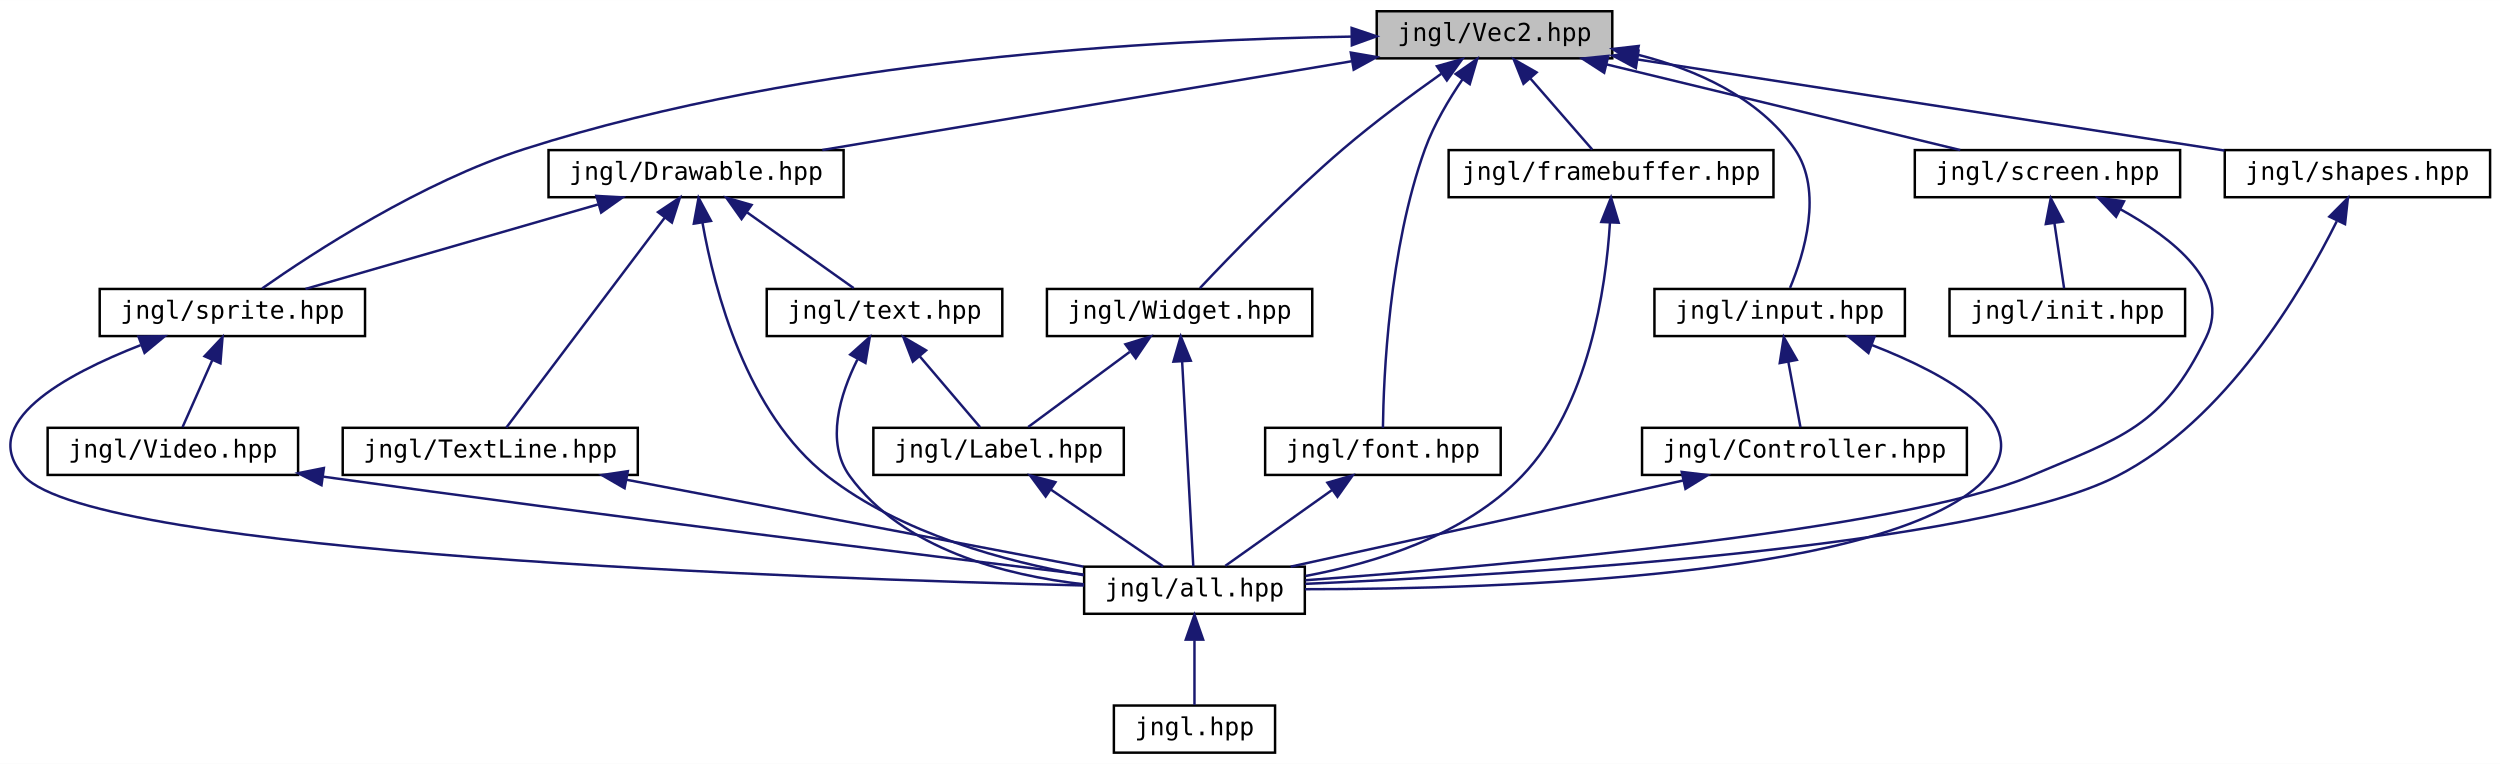
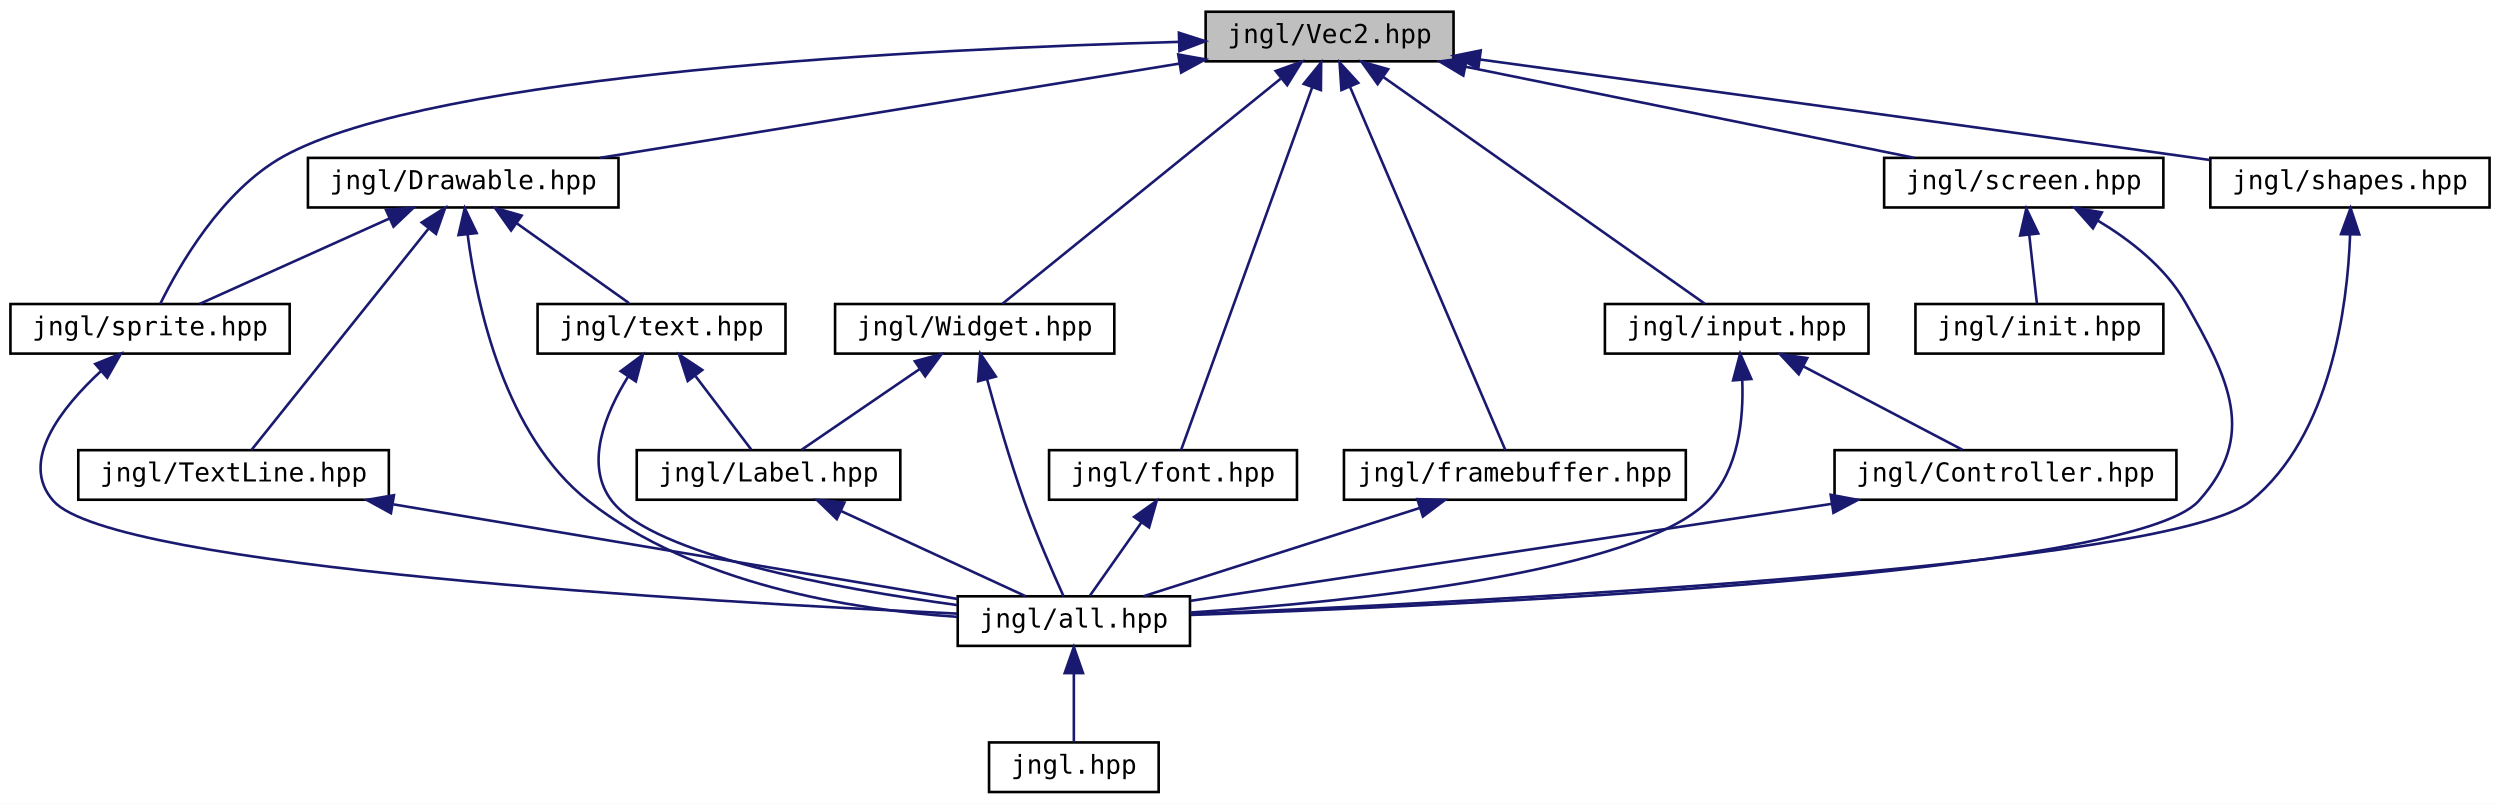
- <svg xmlns="http://www.w3.org/2000/svg" xmlns:xlink="http://www.w3.org/1999/xlink" width="1008pt" height="308pt" viewBox="0.00 0.00 1008.21 308.00">
+ <svg xmlns="http://www.w3.org/2000/svg" xmlns:xlink="http://www.w3.org/1999/xlink" width="958pt" height="308pt" viewBox="0.00 0.00 958.00 308.00">
  <g id="graph0" class="graph" transform="scale(1 1) rotate(0) translate(4 304)">
-     <polygon fill="white" stroke="transparent" points="-4,4 -4,-304 1004.21,-304 1004.21,4 -4,4" />
+     <polygon fill="white" stroke="transparent" points="-4,4 -4,-304 954,-304 954,4 -4,4" />
    <g id="node1" class="node">
      <g id="a_node1">
        <a xlink:title=" ">
-           <polygon fill="#bfbfbf" stroke="black" points="551.21,-280.5 551.21,-299.5 646.21,-299.5 646.21,-280.5 551.21,-280.5" />
-           <text text-anchor="middle" x="598.71" y="-287.5" font-family="'Consolas',monospace" font-size="10.00">jngl/Vec2.hpp</text>
+           <polygon fill="#bfbfbf" stroke="black" points="458,-280.5 458,-299.5 553,-299.5 553,-280.5 458,-280.5" />
+           <text text-anchor="middle" x="505.5" y="-287.5" font-family="'Consolas',monospace" font-size="10.00">jngl/Vec2.hpp</text>
        </a>
      </g>
    </g>
    <g id="node2" class="node">
      <g id="a_node2">
        <a xlink:href="Drawable_8hpp.html" target="_top" xlink:title="Contains jngl::Drawable class.">
-           <polygon fill="white" stroke="black" points="217.21,-224.5 217.21,-243.5 336.21,-243.5 336.21,-224.5 217.21,-224.5" />
-           <text text-anchor="middle" x="276.71" y="-231.5" font-family="'Consolas',monospace" font-size="10.00">jngl/Drawable.hpp</text>
+           <polygon fill="white" stroke="black" points="114,-224.5 114,-243.5 233,-243.5 233,-224.5 114,-224.5" />
+           <text text-anchor="middle" x="173.5" y="-231.5" font-family="'Consolas',monospace" font-size="10.00">jngl/Drawable.hpp</text>
        </a>
      </g>
    </g>
    <g id="edge1" class="edge">
-       <path fill="none" stroke="midnightblue" d="M541.02,-279.32C480.3,-269.14 385.64,-253.27 327.61,-243.54" />
-       <polygon fill="midnightblue" stroke="midnightblue" points="540.76,-282.83 551.2,-281.03 541.92,-275.93 540.76,-282.83" />
+       <path fill="none" stroke="midnightblue" d="M447.84,-279.62C385.29,-269.45 286.32,-253.35 225.91,-243.52" />
+       <polygon fill="midnightblue" stroke="midnightblue" points="447.5,-283.11 457.93,-281.26 448.62,-276.2 447.5,-283.11" />
    </g>
    <g id="node5" class="node">
      <g id="a_node5">
        <a xlink:href="sprite_8hpp.html" target="_top" xlink:title="Contains jngl::Sprite class and related functions.">
-           <polygon fill="white" stroke="black" points="36.21,-168.5 36.21,-187.5 143.21,-187.5 143.21,-168.5 36.21,-168.5" />
-           <text text-anchor="middle" x="89.71" y="-175.5" font-family="'Consolas',monospace" font-size="10.00">jngl/sprite.hpp</text>
-         </a>
-       </g>
-     </g>
-     <g id="edge27" class="edge">
-       <path fill="none" stroke="midnightblue" d="M541.08,-289.27C463.5,-288.1 322.03,-280.5 207.71,-244 166.05,-230.7 122.29,-202.15 101.73,-187.72" />
-       <polygon fill="midnightblue" stroke="midnightblue" points="541.09,-292.77 551.14,-289.39 541.18,-285.77 541.09,-292.77" />
+           <polygon fill="white" stroke="black" points="0,-168.5 0,-187.5 107,-187.5 107,-168.5 0,-168.5" />
+           <text text-anchor="middle" x="53.5" y="-175.5" font-family="'Consolas',monospace" font-size="10.00">jngl/sprite.hpp</text>
+         </a>
+       </g>
+     </g>
+     <g id="edge25" class="edge">
+       <path fill="none" stroke="midnightblue" d="M447.68,-287.95C351.12,-285.3 161.99,-276.05 104.5,-244 80.95,-230.87 64.48,-201.97 57.4,-187.54" />
+       <polygon fill="midnightblue" stroke="midnightblue" points="447.76,-291.45 457.85,-288.21 447.95,-284.45 447.76,-291.45" />
+     </g>
+     <g id="node9" class="node">
+       <g id="a_node9">
+         <a xlink:href="font_8hpp.html" target="_top" xlink:title="Contains jngl::Font class and related functions.">
+           <polygon fill="white" stroke="black" points="398,-112.5 398,-131.5 493,-131.5 493,-112.5 398,-112.5" />
+           <text text-anchor="middle" x="445.5" y="-119.5" font-family="'Consolas',monospace" font-size="10.00">jngl/font.hpp</text>
+         </a>
+       </g>
+     </g>
+     <g id="edge12" class="edge">
+       <path fill="none" stroke="midnightblue" d="M498.78,-270.39C485.83,-234.59 457.91,-157.34 448.6,-131.57" />
+       <polygon fill="midnightblue" stroke="midnightblue" points="495.58,-271.86 502.27,-280.08 502.17,-269.48 495.58,-271.86" />
    </g>
    <g id="node10" class="node">
      <g id="a_node10">
-         <a xlink:href="font_8hpp.html" target="_top" xlink:title="Contains jngl::Font class and related functions.">
-           <polygon fill="white" stroke="black" points="506.21,-112.5 506.21,-131.5 601.21,-131.5 601.21,-112.5 506.21,-112.5" />
-           <text text-anchor="middle" x="553.71" y="-119.5" font-family="'Consolas',monospace" font-size="10.00">jngl/font.hpp</text>
+         <a xlink:href="framebuffer_8hpp.html" target="_top" xlink:title="Contains jngl::FrameBuffer class.">
+           <polygon fill="white" stroke="black" points="511,-112.5 511,-131.5 642,-131.5 642,-112.5 511,-112.5" />
+           <text text-anchor="middle" x="576.5" y="-119.5" font-family="'Consolas',monospace" font-size="10.00">jngl/framebuffer.hpp</text>
        </a>
      </g>
    </g>
    <g id="edge14" class="edge">
-       <path fill="none" stroke="midnightblue" d="M585.84,-272.09C580.32,-264 574.32,-253.93 570.71,-244 556.1,-203.72 553.96,-151.67 553.71,-131.5" />
-       <polygon fill="midnightblue" stroke="midnightblue" points="583.04,-274.2 591.72,-280.27 588.73,-270.11 583.04,-274.2" />
+       <path fill="none" stroke="midnightblue" d="M513.26,-270.86C528.49,-235.25 561.76,-157.45 572.84,-131.57" />
+       <polygon fill="midnightblue" stroke="midnightblue" points="510.03,-269.5 509.32,-280.08 516.47,-272.26 510.03,-269.5" />
    </g>
    <g id="node11" class="node">
      <g id="a_node11">
-         <a xlink:href="framebuffer_8hpp.html" target="_top" xlink:title="Contains jngl::FrameBuffer class.">
-           <polygon fill="white" stroke="black" points="580.21,-224.5 580.21,-243.5 711.21,-243.5 711.21,-224.5 580.21,-224.5" />
-           <text text-anchor="middle" x="645.71" y="-231.5" font-family="'Consolas',monospace" font-size="10.00">jngl/framebuffer.hpp</text>
+         <a xlink:href="input_8hpp.html" target="_top" xlink:title="Input related functions.">
+           <polygon fill="white" stroke="black" points="611,-168.5 611,-187.5 712,-187.5 712,-168.5 611,-168.5" />
+           <text text-anchor="middle" x="661.5" y="-175.5" font-family="'Consolas',monospace" font-size="10.00">jngl/input.hpp</text>
        </a>
      </g>
    </g>
    <g id="edge16" class="edge">
-       <path fill="none" stroke="midnightblue" d="M613.13,-272.43C621.37,-262.97 631.37,-251.48 638.1,-243.75" />
-       <polygon fill="midnightblue" stroke="midnightblue" points="610.4,-270.24 606.47,-280.08 615.68,-274.84 610.4,-270.24" />
-     </g>
-     <g id="node12" class="node">
-       <g id="a_node12">
-         <a xlink:href="input_8hpp.html" target="_top" xlink:title="Input related functions.">
-           <polygon fill="white" stroke="black" points="663.21,-168.5 663.21,-187.5 764.21,-187.5 764.21,-168.5 663.21,-168.5" />
-           <text text-anchor="middle" x="713.71" y="-175.5" font-family="'Consolas',monospace" font-size="10.00">jngl/input.hpp</text>
-         </a>
-       </g>
-     </g>
-     <g id="edge18" class="edge">
-       <path fill="none" stroke="midnightblue" d="M656.35,-282.01C680.04,-275.98 705.27,-264.77 719.71,-244 731.48,-227.06 723.48,-201.36 717.88,-187.91" />
-       <polygon fill="midnightblue" stroke="midnightblue" points="655.29,-278.66 646.32,-284.29 656.85,-285.49 655.29,-278.66" />
-     </g>
-     <g id="node14" class="node">
-       <g id="a_node14">
+       <path fill="none" stroke="midnightblue" d="M526.18,-274.42C559.18,-251.15 622.71,-206.35 649.32,-187.59" />
+       <polygon fill="midnightblue" stroke="midnightblue" points="523.9,-271.75 517.74,-280.37 527.93,-277.47 523.9,-271.75" />
+     </g>
+     <g id="node13" class="node">
+       <g id="a_node13">
        <a xlink:href="screen_8hpp.html" target="_top" xlink:title=" ">
-           <polygon fill="white" stroke="black" points="768.21,-224.5 768.21,-243.5 875.21,-243.5 875.21,-224.5 768.21,-224.5" />
-           <text text-anchor="middle" x="821.71" y="-231.5" font-family="'Consolas',monospace" font-size="10.00">jngl/screen.hpp</text>
-         </a>
-       </g>
-     </g>
-     <g id="edge22" class="edge">
-       <path fill="none" stroke="midnightblue" d="M643.77,-278.09C685.9,-267.89 747.95,-252.86 786.54,-243.52" />
-       <polygon fill="midnightblue" stroke="midnightblue" points="642.94,-274.69 634.05,-280.44 644.59,-281.49 642.94,-274.69" />
+           <polygon fill="white" stroke="black" points="718,-224.5 718,-243.5 825,-243.5 825,-224.5 718,-224.5" />
+           <text text-anchor="middle" x="771.5" y="-231.5" font-family="'Consolas',monospace" font-size="10.00">jngl/screen.hpp</text>
+         </a>
+       </g>
+     </g>
+     <g id="edge20" class="edge">
+       <path fill="none" stroke="midnightblue" d="M557.67,-278.41C607.94,-268.2 683.03,-252.96 729.55,-243.52" />
+       <polygon fill="midnightblue" stroke="midnightblue" points="556.75,-275.02 547.65,-280.44 558.14,-281.88 556.75,-275.02" />
+     </g>
+     <g id="node15" class="node">
+       <g id="a_node15">
+         <a xlink:href="shapes_8hpp.html" target="_top" xlink:title="Functions for drawing shapes.">
+           <polygon fill="white" stroke="black" points="843,-224.5 843,-243.5 950,-243.5 950,-224.5 843,-224.5" />
+           <text text-anchor="middle" x="896.5" y="-231.5" font-family="'Consolas',monospace" font-size="10.00">jngl/shapes.hpp</text>
+         </a>
+       </g>
+     </g>
+     <g id="edge23" class="edge">
+       <path fill="none" stroke="midnightblue" d="M563.16,-281.19C628.68,-272.29 738.81,-257.26 833.5,-244 836.56,-243.57 839.71,-243.13 842.89,-242.68" />
+       <polygon fill="midnightblue" stroke="midnightblue" points="562.48,-277.75 553.04,-282.56 563.42,-284.68 562.48,-277.75" />
    </g>
    <g id="node16" class="node">
      <g id="a_node16">
-         <a xlink:href="shapes_8hpp.html" target="_top" xlink:title="Functions for drawing shapes.">
-           <polygon fill="white" stroke="black" points="893.21,-224.5 893.21,-243.5 1000.21,-243.5 1000.21,-224.5 893.21,-224.5" />
-           <text text-anchor="middle" x="946.71" y="-231.5" font-family="'Consolas',monospace" font-size="10.00">jngl/shapes.hpp</text>
-         </a>
-       </g>
-     </g>
-     <g id="edge25" class="edge">
-       <path fill="none" stroke="midnightblue" d="M656.57,-280.02C722.4,-269.81 829.05,-253.26 893.07,-243.32" />
-       <polygon fill="midnightblue" stroke="midnightblue" points="655.72,-276.61 646.37,-281.6 656.79,-283.53 655.72,-276.61" />
-     </g>
-     <g id="node17" class="node">
-       <g id="a_node17">
        <a xlink:href="Widget_8hpp_source.html" target="_top" xlink:title=" ">
-           <polygon fill="white" stroke="black" points="418.21,-168.5 418.21,-187.5 525.21,-187.5 525.21,-168.5 418.21,-168.5" />
-           <text text-anchor="middle" x="471.71" y="-175.5" font-family="'Consolas',monospace" font-size="10.00">jngl/Widget.hpp</text>
-         </a>
-       </g>
-     </g>
-     <g id="edge28" class="edge">
-       <path fill="none" stroke="midnightblue" d="M577.23,-274.28C565.27,-265.82 550.31,-254.76 537.71,-244 515.7,-225.2 492.01,-200.7 479.89,-187.82" />
-       <polygon fill="midnightblue" stroke="midnightblue" points="575.49,-277.34 585.69,-280.2 579.5,-271.6 575.49,-277.34" />
+           <polygon fill="white" stroke="black" points="316,-168.5 316,-187.5 423,-187.5 423,-168.5 316,-168.5" />
+           <text text-anchor="middle" x="369.5" y="-175.5" font-family="'Consolas',monospace" font-size="10.00">jngl/Widget.hpp</text>
+         </a>
+       </g>
+     </g>
+     <g id="edge26" class="edge">
+       <path fill="none" stroke="midnightblue" d="M486.73,-273.82C457.76,-250.39 403.12,-206.19 380.12,-187.59" />
+       <polygon fill="midnightblue" stroke="midnightblue" points="484.85,-276.8 494.83,-280.37 489.25,-271.36 484.85,-276.8" />
    </g>
    <g id="node3" class="node">
      <g id="a_node3">
        <a xlink:href="all_8hpp.html" target="_top" xlink:title="Includes all JNGL headers except for init.hpp.">
-           <polygon fill="white" stroke="black" points="433.21,-56.5 433.21,-75.5 522.21,-75.5 522.21,-56.5 433.21,-56.5" />
-           <text text-anchor="middle" x="477.71" y="-63.5" font-family="'Consolas',monospace" font-size="10.00">jngl/all.hpp</text>
+           <polygon fill="white" stroke="black" points="363,-56.5 363,-75.5 452,-75.5 452,-56.5 363,-56.5" />
+           <text text-anchor="middle" x="407.5" y="-63.5" font-family="'Consolas',monospace" font-size="10.00">jngl/all.hpp</text>
        </a>
      </g>
    </g>
    <g id="edge2" class="edge">
-       <path fill="none" stroke="midnightblue" d="M279.31,-214.15C284.11,-186.99 297.06,-137.35 329.71,-112 359.62,-88.78 401.48,-77.49 433.05,-72.03" />
-       <polygon fill="midnightblue" stroke="midnightblue" points="275.81,-213.85 277.72,-224.27 282.73,-214.94 275.81,-213.85" />
+       <path fill="none" stroke="midnightblue" d="M175.2,-214.09C178.74,-186.87 189.45,-137.14 221.5,-112 262.15,-80.11 322.04,-70.36 362.8,-67.62" />
+       <polygon fill="midnightblue" stroke="midnightblue" points="171.7,-213.92 174.09,-224.24 178.66,-214.69 171.7,-213.92" />
    </g>
    <g id="edge4" class="edge">
-       <path fill="none" stroke="midnightblue" d="M237.12,-221.57C201.85,-211.38 151.02,-196.7 119.2,-187.52" />
-       <polygon fill="midnightblue" stroke="midnightblue" points="236.5,-225.03 247.08,-224.44 238.44,-218.31 236.5,-225.03" />
-     </g>
-     <g id="node7" class="node">
-       <g id="a_node7">
+       <path fill="none" stroke="midnightblue" d="M145.13,-220.23C122.68,-210.13 91.96,-196.31 72.43,-187.52" />
+       <polygon fill="midnightblue" stroke="midnightblue" points="143.93,-223.53 154.49,-224.44 146.8,-217.15 143.93,-223.53" />
+     </g>
+     <g id="node6" class="node">
+       <g id="a_node6">
        <a xlink:href="text_8hpp.html" target="_top" xlink:title=" ">
-           <polygon fill="white" stroke="black" points="305.21,-168.5 305.21,-187.5 400.21,-187.5 400.21,-168.5 305.21,-168.5" />
-           <text text-anchor="middle" x="352.71" y="-175.5" font-family="'Consolas',monospace" font-size="10.00">jngl/text.hpp</text>
-         </a>
-       </g>
-     </g>
-     <g id="edge8" class="edge">
-       <path fill="none" stroke="midnightblue" d="M297.29,-218.38C311.02,-208.62 328.64,-196.11 340.28,-187.83" />
-       <polygon fill="midnightblue" stroke="midnightblue" points="295.05,-215.68 288.92,-224.32 299.1,-221.38 295.05,-215.68" />
-     </g>
-     <g id="node9" class="node">
-       <g id="a_node9">
+           <polygon fill="white" stroke="black" points="202,-168.5 202,-187.5 297,-187.5 297,-168.5 202,-168.5" />
+           <text text-anchor="middle" x="249.5" y="-175.5" font-family="'Consolas',monospace" font-size="10.00">jngl/text.hpp</text>
+         </a>
+       </g>
+     </g>
+     <g id="edge6" class="edge">
+       <path fill="none" stroke="midnightblue" d="M194.08,-218.38C207.81,-208.62 225.43,-196.11 237.07,-187.83" />
+       <polygon fill="midnightblue" stroke="midnightblue" points="191.84,-215.68 185.71,-224.32 195.89,-221.38 191.84,-215.68" />
+     </g>
+     <g id="node8" class="node">
+       <g id="a_node8">
        <a xlink:href="TextLine_8hpp.html" target="_top" xlink:title="Contains jngl::TextLine class.">
-           <polygon fill="white" stroke="black" points="134.21,-112.5 134.21,-131.5 253.21,-131.5 253.21,-112.5 134.21,-112.5" />
-           <text text-anchor="middle" x="193.71" y="-119.5" font-family="'Consolas',monospace" font-size="10.00">jngl/TextLine.hpp</text>
-         </a>
-       </g>
-     </g>
-     <g id="edge12" class="edge">
-       <path fill="none" stroke="midnightblue" d="M264.09,-216.27C246.15,-192.49 213.93,-149.79 200.19,-131.59" />
-       <polygon fill="midnightblue" stroke="midnightblue" points="261.38,-218.49 270.2,-224.37 266.97,-214.28 261.38,-218.49" />
+           <polygon fill="white" stroke="black" points="26,-112.5 26,-131.5 145,-131.5 145,-112.5 26,-112.5" />
+           <text text-anchor="middle" x="85.5" y="-119.5" font-family="'Consolas',monospace" font-size="10.00">jngl/TextLine.hpp</text>
+         </a>
+       </g>
+     </g>
+     <g id="edge10" class="edge">
+       <path fill="none" stroke="midnightblue" d="M160.12,-216.27C141.1,-192.49 106.93,-149.79 92.37,-131.59" />
+       <polygon fill="midnightblue" stroke="midnightblue" points="157.61,-218.75 166.59,-224.37 163.08,-214.37 157.61,-218.75" />
    </g>
    <g id="node4" class="node">
      <g id="a_node4">
        <a xlink:href="jngl_8hpp.html" target="_top" xlink:title="Includes jngl/all.hpp.">
-           <polygon fill="white" stroke="black" points="445.21,-0.5 445.21,-19.5 510.21,-19.5 510.21,-0.5 445.21,-0.5" />
-           <text text-anchor="middle" x="477.71" y="-7.5" font-family="'Consolas',monospace" font-size="10.00">jngl.hpp</text>
+           <polygon fill="white" stroke="black" points="375,-0.5 375,-19.5 440,-19.5 440,-0.5 375,-0.5" />
+           <text text-anchor="middle" x="407.5" y="-7.5" font-family="'Consolas',monospace" font-size="10.00">jngl.hpp</text>
        </a>
      </g>
    </g>
    <g id="edge3" class="edge">
-       <path fill="none" stroke="midnightblue" d="M477.71,-45.8C477.71,-36.91 477.71,-26.78 477.71,-19.75" />
-       <polygon fill="midnightblue" stroke="midnightblue" points="474.21,-46.08 477.71,-56.08 481.21,-46.08 474.21,-46.08" />
+       <path fill="none" stroke="midnightblue" d="M407.5,-45.8C407.5,-36.91 407.5,-26.78 407.5,-19.75" />
+       <polygon fill="midnightblue" stroke="midnightblue" points="404,-46.08 407.5,-56.08 411,-46.08 404,-46.08" />
    </g>
    <g id="edge5" class="edge">
-       <path fill="none" stroke="midnightblue" d="M52.74,-164.86C22.04,-152.9 -13.71,-133.36 5.71,-112 34.16,-80.71 321.08,-70.66 433.18,-67.91" />
-       <polygon fill="midnightblue" stroke="midnightblue" points="51.86,-168.27 62.46,-168.47 54.3,-161.71 51.86,-168.27" />
-     </g>
-     <g id="node6" class="node">
-       <g id="a_node6">
-         <a xlink:href="Video_8hpp.html" target="_top" xlink:title=" ">
-           <polygon fill="white" stroke="black" points="15.21,-112.5 15.21,-131.5 116.21,-131.5 116.21,-112.5 15.21,-112.5" />
-           <text text-anchor="middle" x="65.71" y="-119.5" font-family="'Consolas',monospace" font-size="10.00">jngl/Video.hpp</text>
-         </a>
-       </g>
-     </g>
-     <g id="edge6" class="edge">
-       <path fill="none" stroke="midnightblue" d="M81.57,-158.69C77.53,-149.59 72.83,-139.01 69.6,-131.75" />
-       <polygon fill="midnightblue" stroke="midnightblue" points="78.49,-160.37 85.75,-168.08 84.89,-157.52 78.49,-160.37" />
+       <path fill="none" stroke="midnightblue" d="M34.76,-161.87C19.67,-147.91 3.03,-127.1 16.5,-112 39.24,-86.5 265.09,-73.38 362.82,-68.86" />
+       <polygon fill="midnightblue" stroke="midnightblue" points="32.5,-164.55 42.33,-168.48 37.1,-159.27 32.5,-164.55" />
    </g>
    <g id="edge7" class="edge">
-       <path fill="none" stroke="midnightblue" d="M126.39,-111.79C242.8,-95.59 367.96,-80.19 433.09,-72.33" />
-       <polygon fill="midnightblue" stroke="midnightblue" points="125.65,-108.36 116.23,-113.21 126.62,-115.29 125.65,-108.36" />
+       <path fill="none" stroke="midnightblue" d="M236.73,-159.76C227.98,-145.66 219.73,-125.86 230.5,-112 246.61,-91.29 315.86,-78.55 362.82,-72.13" />
+       <polygon fill="midnightblue" stroke="midnightblue" points="233.86,-161.76 242.36,-168.08 239.66,-157.84 233.86,-161.76" />
+     </g>
+     <g id="node7" class="node">
+       <g id="a_node7">
+         <a xlink:href="Label_8hpp_source.html" target="_top" xlink:title=" ">
+           <polygon fill="white" stroke="black" points="240,-112.5 240,-131.5 341,-131.5 341,-112.5 240,-112.5" />
+           <text text-anchor="middle" x="290.5" y="-119.5" font-family="'Consolas',monospace" font-size="10.00">jngl/Label.hpp</text>
+         </a>
+       </g>
+     </g>
+     <g id="edge8" class="edge">
+       <path fill="none" stroke="midnightblue" d="M262.52,-159.86C269.62,-150.5 278.1,-139.33 283.86,-131.75" />
+       <polygon fill="midnightblue" stroke="midnightblue" points="259.53,-158 256.27,-168.08 265.11,-162.24 259.53,-158" />
    </g>
    <g id="edge9" class="edge">
-       <path fill="none" stroke="midnightblue" d="M341.75,-158.99C334.78,-144.97 328.77,-125.67 338.71,-112 360.12,-82.56 401.21,-71.99 433.18,-68.38" />
-       <polygon fill="midnightblue" stroke="midnightblue" points="338.89,-161.04 346.78,-168.11 345.02,-157.66 338.89,-161.04" />
-     </g>
-     <g id="node8" class="node">
-       <g id="a_node8">
-         <a xlink:href="Label_8hpp_source.html" target="_top" xlink:title=" ">
-           <polygon fill="white" stroke="black" points="348.21,-112.5 348.21,-131.5 449.21,-131.5 449.21,-112.5 348.21,-112.5" />
-           <text text-anchor="middle" x="398.71" y="-119.5" font-family="'Consolas',monospace" font-size="10.00">jngl/Label.hpp</text>
-         </a>
-       </g>
-     </g>
-     <g id="edge10" class="edge">
-       <path fill="none" stroke="midnightblue" d="M366.83,-160.43C374.89,-150.97 384.67,-139.48 391.26,-131.75" />
-       <polygon fill="midnightblue" stroke="midnightblue" points="364.13,-158.2 360.31,-168.08 369.46,-162.74 364.13,-158.2" />
+       <path fill="none" stroke="midnightblue" d="M318.16,-108.23C340.05,-98.13 370,-84.31 389.05,-75.52" />
+       <polygon fill="midnightblue" stroke="midnightblue" points="316.65,-105.08 309.04,-112.44 319.59,-111.43 316.65,-105.08" />
    </g>
    <g id="edge11" class="edge">
-       <path fill="none" stroke="midnightblue" d="M419.75,-106.62C434.18,-96.76 452.85,-83.99 465.05,-75.65" />
-       <polygon fill="midnightblue" stroke="midnightblue" points="417.69,-103.79 411.4,-112.32 421.64,-109.57 417.69,-103.79" />
+       <path fill="none" stroke="midnightblue" d="M146.74,-110.73C209.86,-100.15 306.74,-83.9 362.94,-74.47" />
+       <polygon fill="midnightblue" stroke="midnightblue" points="145.81,-107.34 136.52,-112.44 146.96,-114.24 145.81,-107.34" />
    </g>
    <g id="edge13" class="edge">
-       <path fill="none" stroke="midnightblue" d="M248.74,-110.54C302.41,-100.33 383.05,-85 432.92,-75.52" />
-       <polygon fill="midnightblue" stroke="midnightblue" points="247.88,-107.14 238.71,-112.44 249.19,-114.01 247.88,-107.14" />
+       <path fill="none" stroke="midnightblue" d="M433.44,-103.86C426.86,-94.5 418.99,-83.33 413.66,-75.75" />
+       <polygon fill="midnightblue" stroke="midnightblue" points="430.61,-105.92 439.23,-112.08 436.33,-101.89 430.61,-105.92" />
    </g>
    <g id="edge15" class="edge">
-       <path fill="none" stroke="midnightblue" d="M533.14,-106.38C519.4,-96.62 501.79,-84.11 490.14,-75.83" />
-       <polygon fill="midnightblue" stroke="midnightblue" points="531.32,-109.38 541.5,-112.32 535.38,-103.68 531.32,-109.38" />
+       <path fill="none" stroke="midnightblue" d="M539.9,-109.3C508.05,-99.13 462.66,-84.62 434.15,-75.52" />
+       <polygon fill="midnightblue" stroke="midnightblue" points="539.13,-112.73 549.72,-112.44 541.26,-106.07 539.13,-112.73" />
    </g>
    <g id="edge17" class="edge">
-       <path fill="none" stroke="midnightblue" d="M645.27,-214.23C643.64,-187.94 636.84,-140.21 609.71,-112 586.89,-88.26 551.06,-77.05 522.49,-71.75" />
-       <polygon fill="midnightblue" stroke="midnightblue" points="641.78,-214.52 645.7,-224.36 648.77,-214.22 641.78,-214.52" />
+       <path fill="none" stroke="midnightblue" d="M663.64,-158.13C664.17,-143.58 662.29,-123.97 650.5,-112 623.45,-84.52 514.58,-73.45 452.13,-69.29" />
+       <polygon fill="midnightblue" stroke="midnightblue" points="660.12,-158.24 662.83,-168.48 667.1,-158.78 660.12,-158.24" />
+     </g>
+     <g id="node12" class="node">
+       <g id="a_node12">
+         <a xlink:href="Controller_8hpp.html" target="_top" xlink:title=" ">
+           <polygon fill="white" stroke="black" points="699,-112.5 699,-131.5 830,-131.5 830,-112.5 699,-112.5" />
+           <text text-anchor="middle" x="764.5" y="-119.5" font-family="'Consolas',monospace" font-size="10.00">jngl/Controller.hpp</text>
+         </a>
+       </g>
+     </g>
+     <g id="edge18" class="edge">
+       <path fill="none" stroke="midnightblue" d="M687.08,-163.59C706.12,-153.61 731.56,-140.27 747.99,-131.65" />
+       <polygon fill="midnightblue" stroke="midnightblue" points="685.28,-160.58 678.05,-168.32 688.53,-166.78 685.28,-160.58" />
    </g>
    <g id="edge19" class="edge">
-       <path fill="none" stroke="midnightblue" d="M750.99,-164.85C781.42,-153.01 816.54,-133.66 797.71,-112 762.56,-71.56 601.73,-66.42 522.33,-66.41" />
-       <polygon fill="midnightblue" stroke="midnightblue" points="749.51,-161.67 741.35,-168.43 751.95,-168.23 749.51,-161.67" />
-     </g>
-     <g id="node13" class="node">
-       <g id="a_node13">
-         <a xlink:href="Controller_8hpp.html" target="_top" xlink:title=" ">
-           <polygon fill="white" stroke="black" points="658.21,-112.5 658.21,-131.5 789.21,-131.5 789.21,-112.5 658.21,-112.5" />
-           <text text-anchor="middle" x="723.71" y="-119.5" font-family="'Consolas',monospace" font-size="10.00">jngl/Controller.hpp</text>
-         </a>
-       </g>
-     </g>
-     <g id="edge20" class="edge">
-       <path fill="none" stroke="midnightblue" d="M717.21,-158.1C718.87,-149.14 720.78,-138.86 722.09,-131.75" />
-       <polygon fill="midnightblue" stroke="midnightblue" points="713.74,-157.61 715.36,-168.08 720.63,-158.89 713.74,-157.61" />
+       <path fill="none" stroke="midnightblue" d="M697.65,-110.89C625.92,-100.04 514.01,-83.11 452.23,-73.77" />
+       <polygon fill="midnightblue" stroke="midnightblue" points="697.52,-114.41 707.93,-112.44 698.57,-107.49 697.52,-114.41" />
    </g>
    <g id="edge21" class="edge">
-       <path fill="none" stroke="midnightblue" d="M674.88,-110.28C628.4,-100.08 559.35,-84.92 516.51,-75.52" />
-       <polygon fill="midnightblue" stroke="midnightblue" points="674.21,-113.72 684.73,-112.44 675.72,-106.88 674.21,-113.72" />
-     </g>
-     <g id="edge23" class="edge">
-       <path fill="none" stroke="midnightblue" d="M851.03,-219.7C872.44,-207.92 896.05,-189.32 885.71,-168 868.18,-131.84 851.72,-127.66 814.71,-112 762.93,-90.09 601.6,-75.87 522.44,-70.03" />
-       <polygon fill="midnightblue" stroke="midnightblue" points="849.38,-216.62 842.1,-224.32 852.59,-222.84 849.38,-216.62" />
-     </g>
-     <g id="node15" class="node">
-       <g id="a_node15">
+       <path fill="none" stroke="midnightblue" d="M799.8,-219.52C812.29,-212.04 825.84,-201.5 833.5,-188 850.2,-158.56 861.16,-137.15 838.5,-112 812.97,-83.67 557.54,-71.99 452.37,-68.35" />
+       <polygon fill="midnightblue" stroke="midnightblue" points="798.03,-216.5 790.99,-224.42 801.43,-222.61 798.03,-216.5" />
+     </g>
+     <g id="node14" class="node">
+       <g id="a_node14">
        <a xlink:href="init_8hpp.html" target="_top" xlink:title="Include this file only once, as it defines the main function.">
-           <polygon fill="white" stroke="black" points="782.21,-168.5 782.21,-187.5 877.21,-187.5 877.21,-168.5 782.21,-168.5" />
-           <text text-anchor="middle" x="829.71" y="-175.5" font-family="'Consolas',monospace" font-size="10.00">jngl/init.hpp</text>
-         </a>
-       </g>
+           <polygon fill="white" stroke="black" points="730,-168.5 730,-187.5 825,-187.5 825,-168.5 730,-168.5" />
+           <text text-anchor="middle" x="777.5" y="-175.5" font-family="'Consolas',monospace" font-size="10.00">jngl/init.hpp</text>
+         </a>
+       </g>
+     </g>
+     <g id="edge22" class="edge">
+       <path fill="none" stroke="midnightblue" d="M773.6,-214.1C774.6,-205.14 775.74,-194.86 776.53,-187.75" />
+       <polygon fill="midnightblue" stroke="midnightblue" points="770.12,-213.76 772.49,-224.08 777.07,-214.53 770.12,-213.76" />
    </g>
    <g id="edge24" class="edge">
-       <path fill="none" stroke="midnightblue" d="M824.51,-214.1C825.84,-205.14 827.36,-194.86 828.42,-187.75" />
-       <polygon fill="midnightblue" stroke="midnightblue" points="821.04,-213.68 823.03,-224.08 827.96,-214.7 821.04,-213.68" />
-     </g>
-     <g id="edge26" class="edge">
-       <path fill="none" stroke="midnightblue" d="M938.38,-214.8C924.5,-186.91 893.74,-134.44 849.71,-112 793.42,-83.31 608.37,-72.25 522.38,-68.58" />
-       <polygon fill="midnightblue" stroke="midnightblue" points="935.39,-216.67 942.87,-224.18 941.71,-213.65 935.39,-216.67" />
-     </g>
-     <g id="edge29" class="edge">
-       <path fill="none" stroke="midnightblue" d="M472.73,-158.35C474.04,-134.25 476.28,-93.31 477.24,-75.59" />
-       <polygon fill="midnightblue" stroke="midnightblue" points="469.23,-158.19 472.18,-168.37 476.22,-158.57 469.23,-158.19" />
-     </g>
-     <g id="edge30" class="edge">
-       <path fill="none" stroke="midnightblue" d="M451.57,-162.1C438.43,-152.38 421.73,-140.03 410.65,-131.83" />
-       <polygon fill="midnightblue" stroke="midnightblue" points="449.86,-165.19 459.98,-168.32 454.03,-159.56 449.86,-165.19" />
+       <path fill="none" stroke="midnightblue" d="M896.57,-214.07C895.56,-186.81 889.29,-137.05 858.5,-112 827.41,-86.7 560.12,-73.17 452.31,-68.7" />
+       <polygon fill="midnightblue" stroke="midnightblue" points="893.08,-214.29 896.74,-224.23 900.08,-214.17 893.08,-214.29" />
+     </g>
+     <g id="edge27" class="edge">
+       <path fill="none" stroke="midnightblue" d="M374.22,-158.78C377.77,-145.65 382.96,-127.58 388.5,-112 393.11,-99.06 399.49,-84.47 403.56,-75.51" />
+       <polygon fill="midnightblue" stroke="midnightblue" points="370.83,-157.92 371.65,-168.49 377.6,-159.71 370.83,-157.92" />
+     </g>
+     <g id="edge28" class="edge">
+       <path fill="none" stroke="midnightblue" d="M348.47,-162.62C334.03,-152.76 315.36,-139.99 303.16,-131.65" />
+       <polygon fill="midnightblue" stroke="midnightblue" points="346.58,-165.57 356.81,-168.32 350.53,-159.79 346.58,-165.57" />
    </g>
  </g>
</svg>
